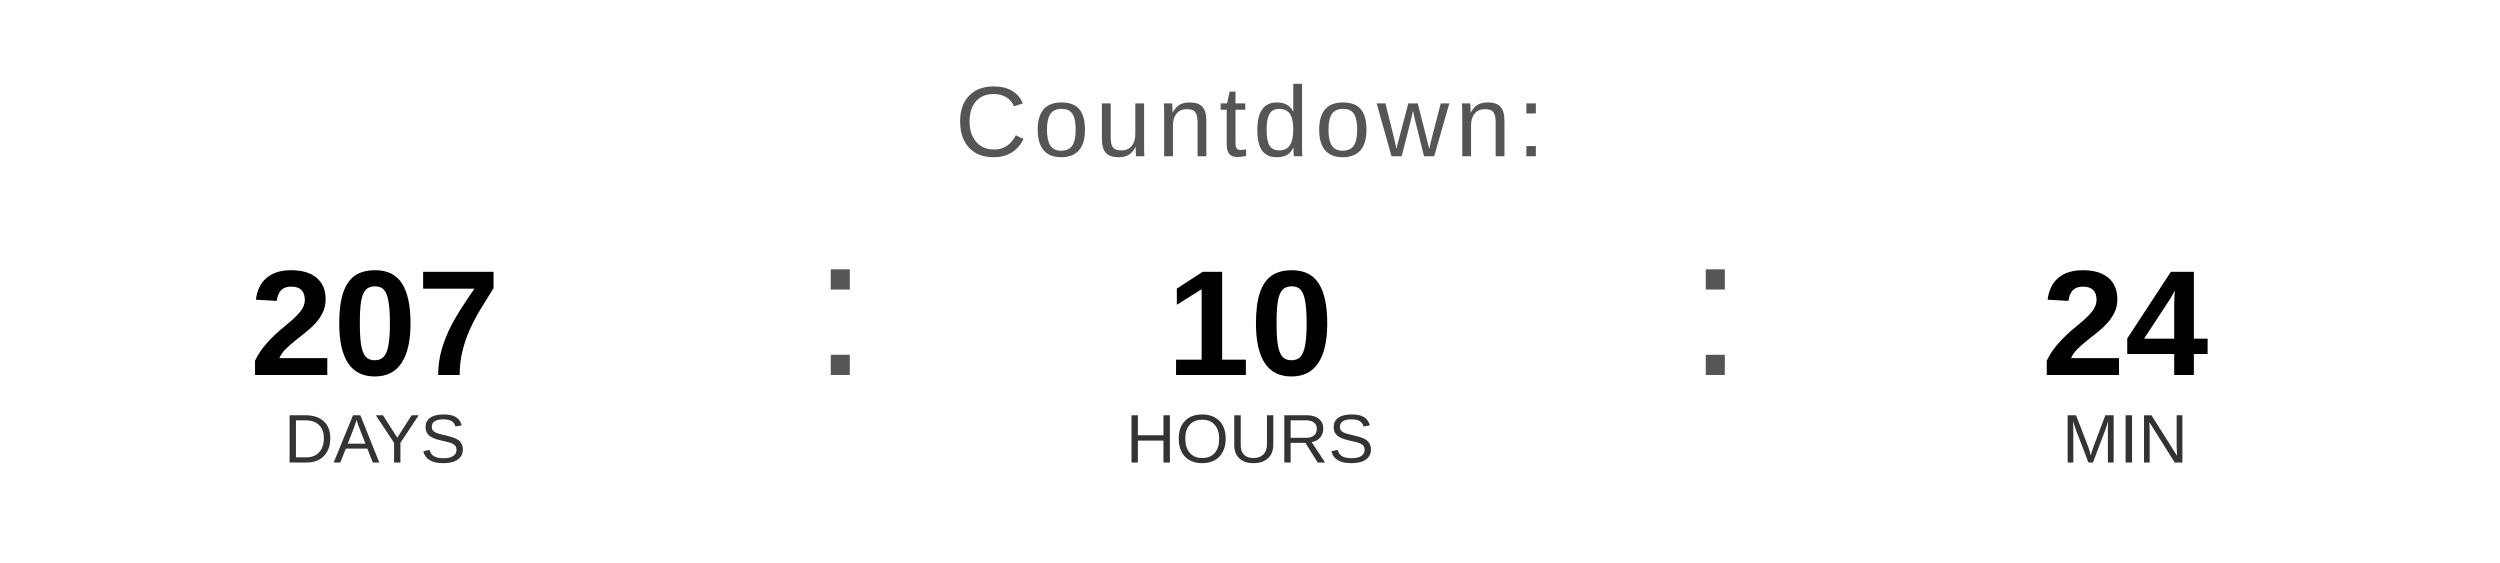
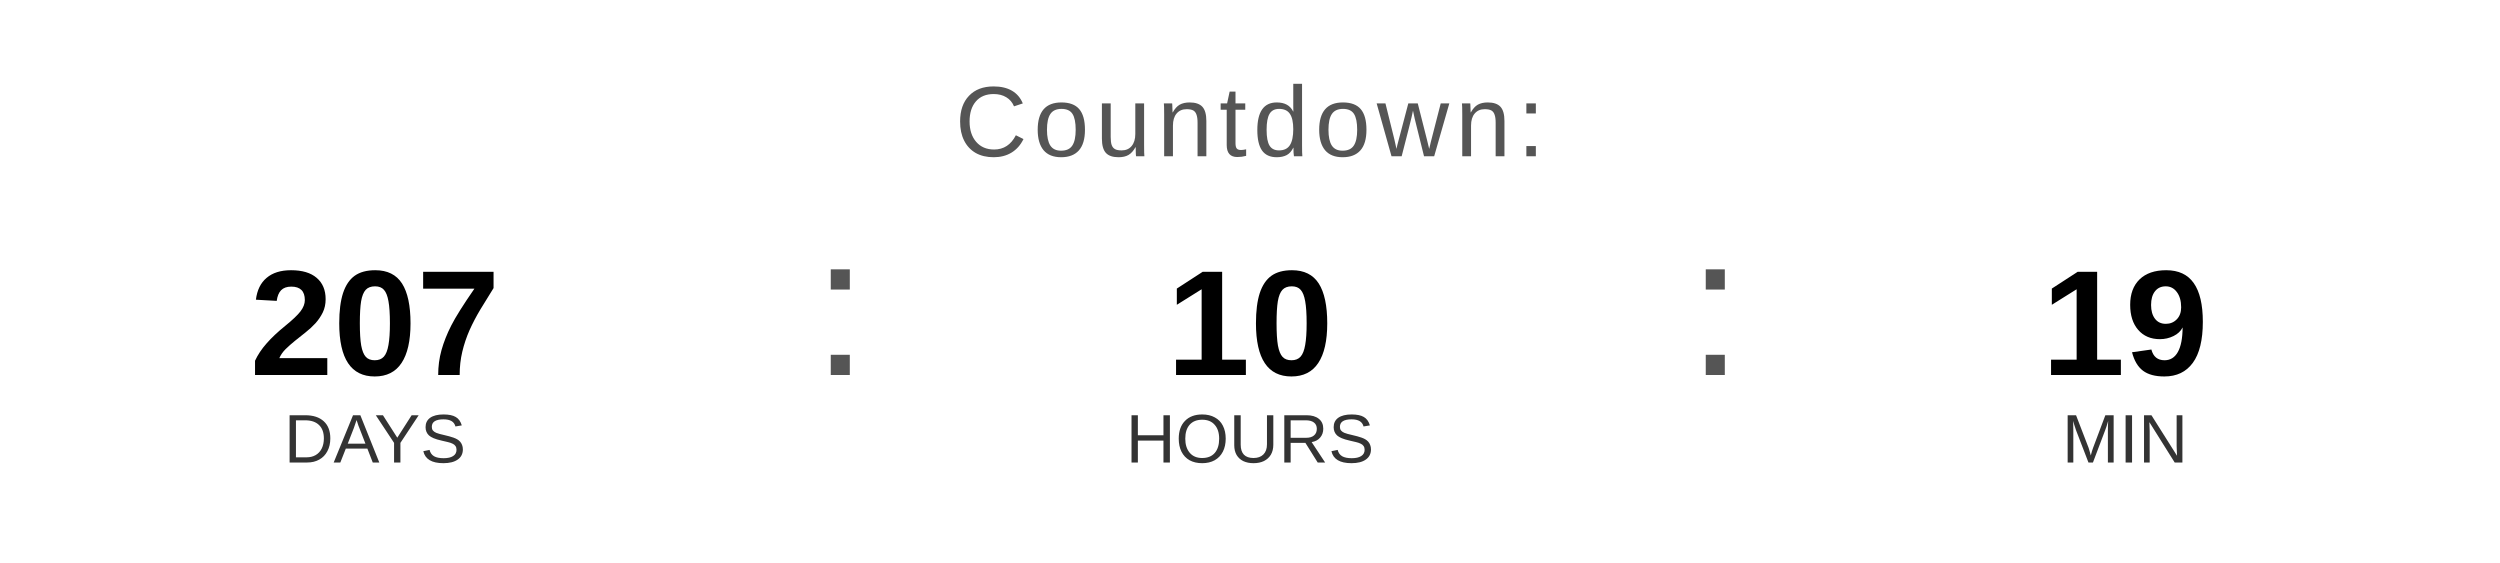
<svg xmlns="http://www.w3.org/2000/svg" width="400" height="90" viewBox="0 0 400 90">
  <text x="200" y="25" font-family="Arial, Helvetica, sans-serif" font-size="16" fill="#555555" text-anchor="middle" letter-spacing="1">
    Countdown:
  </text>
  <text x="60" y="60" font-family="Arial, Helvetica, sans-serif" font-size="24" font-weight="bold" fill="#000000" text-anchor="middle">207</text>
  <text x="60" y="74" font-family="Arial, Helvetica, sans-serif" font-size="11" fill="#333333" text-anchor="middle">DAYS</text>
  <text x="130" y="60" font-family="Arial, sans-serif" font-size="32" fill="#555555">:</text>
  <text x="200" y="60" font-family="Arial, Helvetica, sans-serif" font-size="24" font-weight="bold" fill="#000000" text-anchor="middle">10</text>
  <text x="200" y="74" font-family="Arial, Helvetica, sans-serif" font-size="11" fill="#333333" text-anchor="middle">HOURS</text>
  <text x="270" y="60" font-family="Arial, sans-serif" font-size="32" fill="#555555">:</text>
-   <text x="340" y="60" font-family="Arial, Helvetica, sans-serif" font-size="24" font-weight="bold" fill="#000000" text-anchor="middle">24</text>
+   <text x="340" y="60" font-family="Arial, Helvetica, sans-serif" font-size="24" font-weight="bold" fill="#000000" text-anchor="middle">19</text>
  <text x="340" y="74" font-family="Arial, Helvetica, sans-serif" font-size="11" fill="#333333" text-anchor="middle">MIN</text>
</svg>
